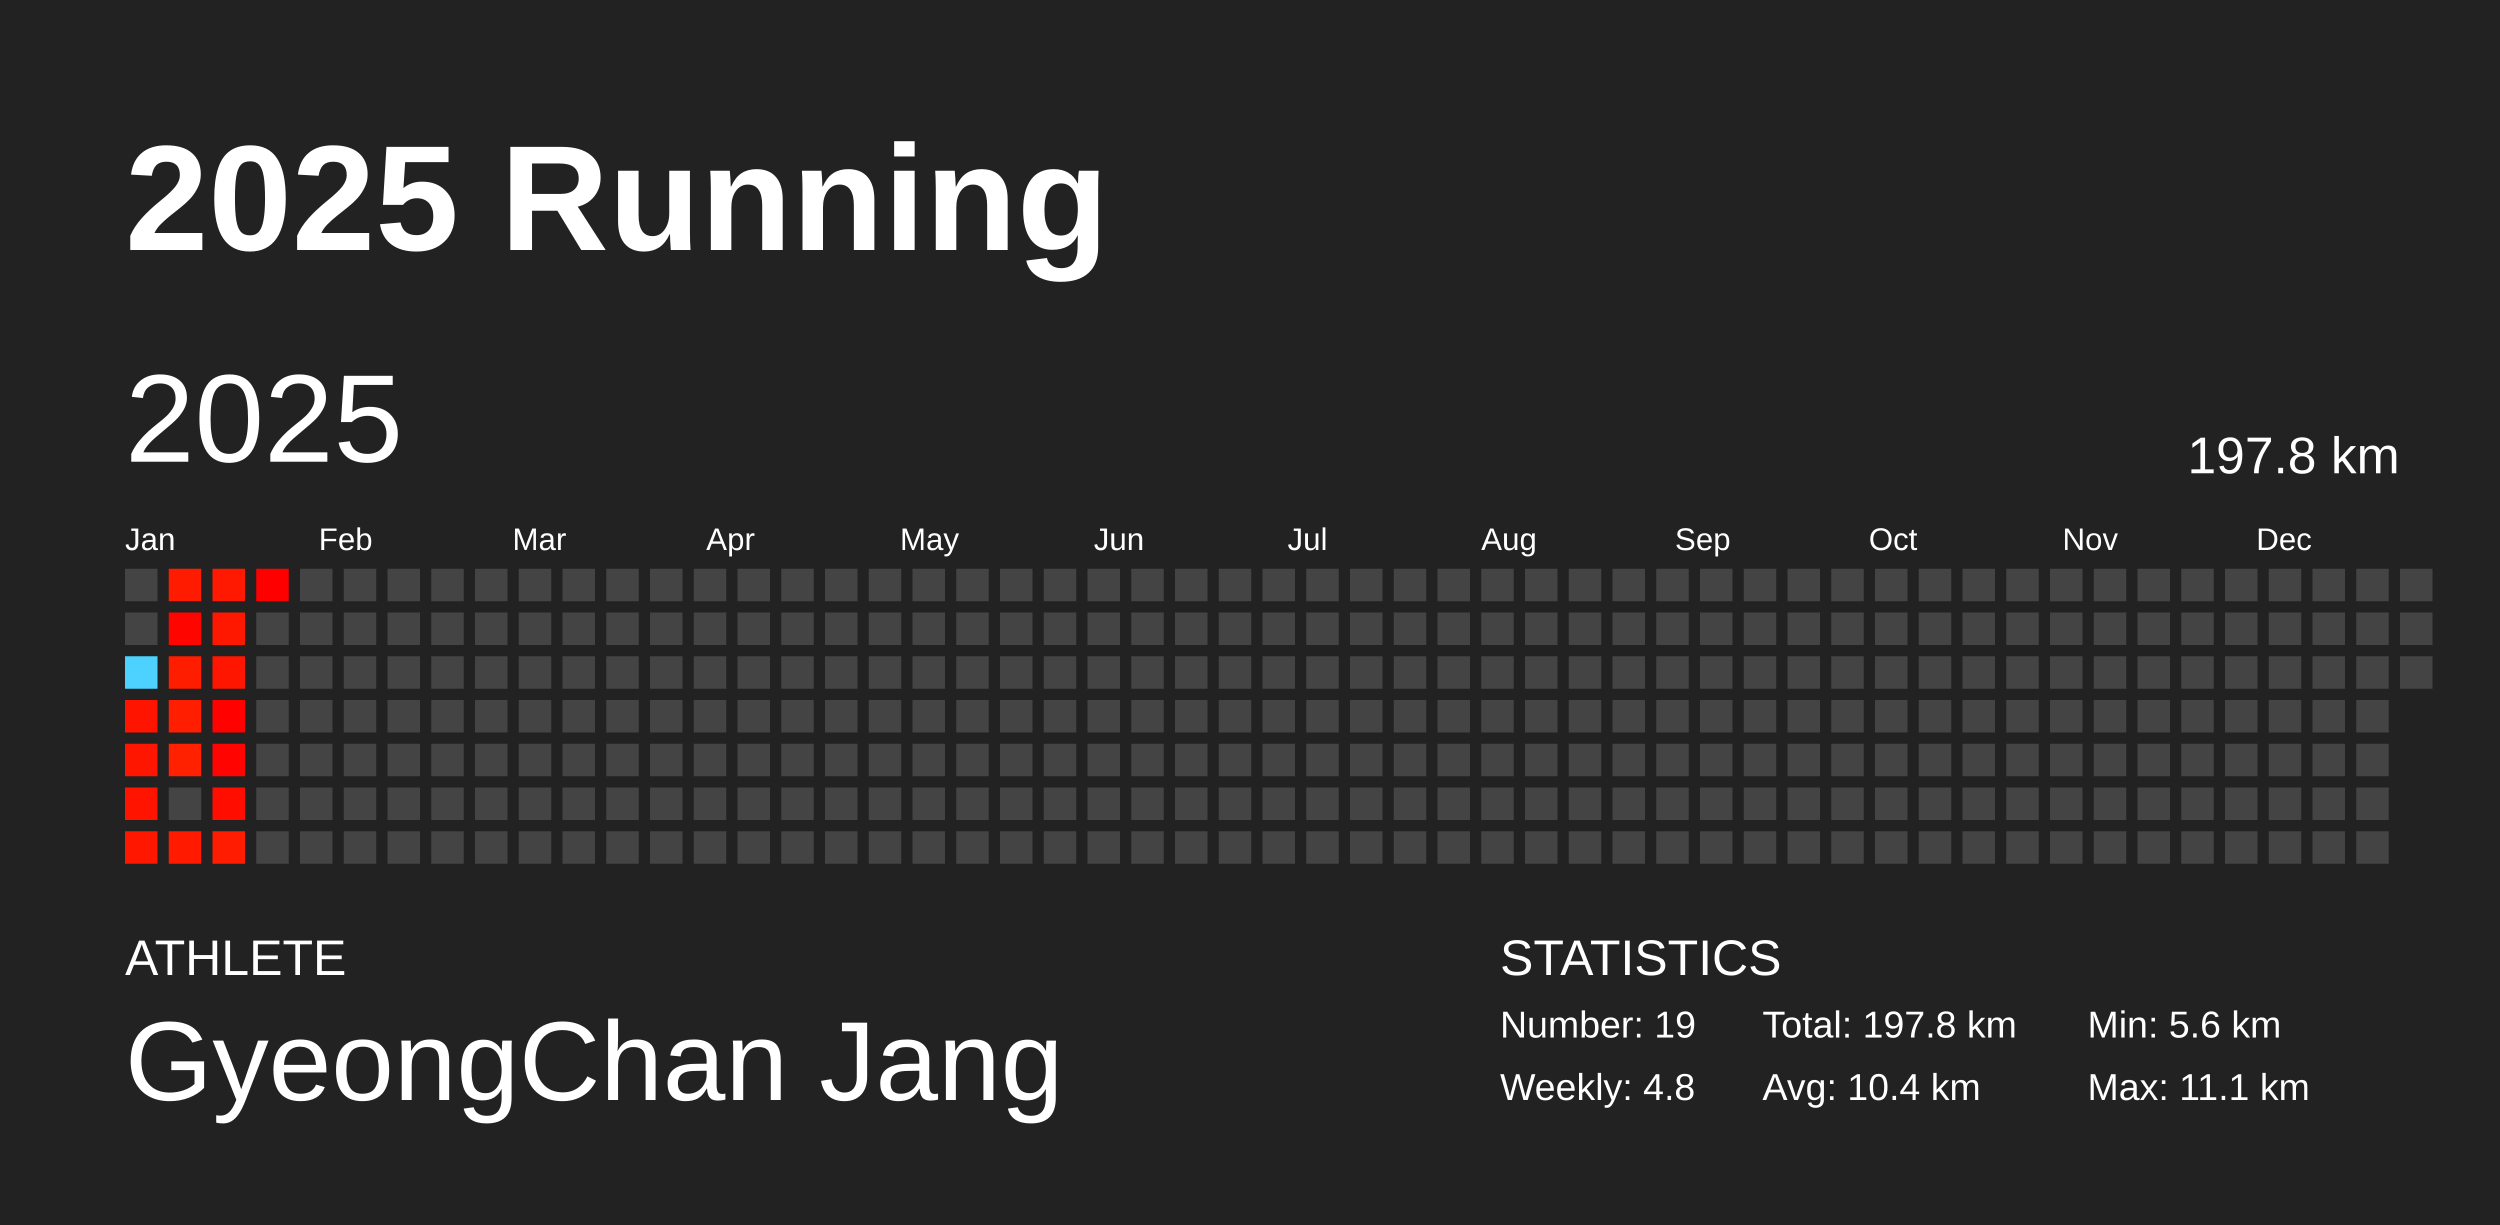
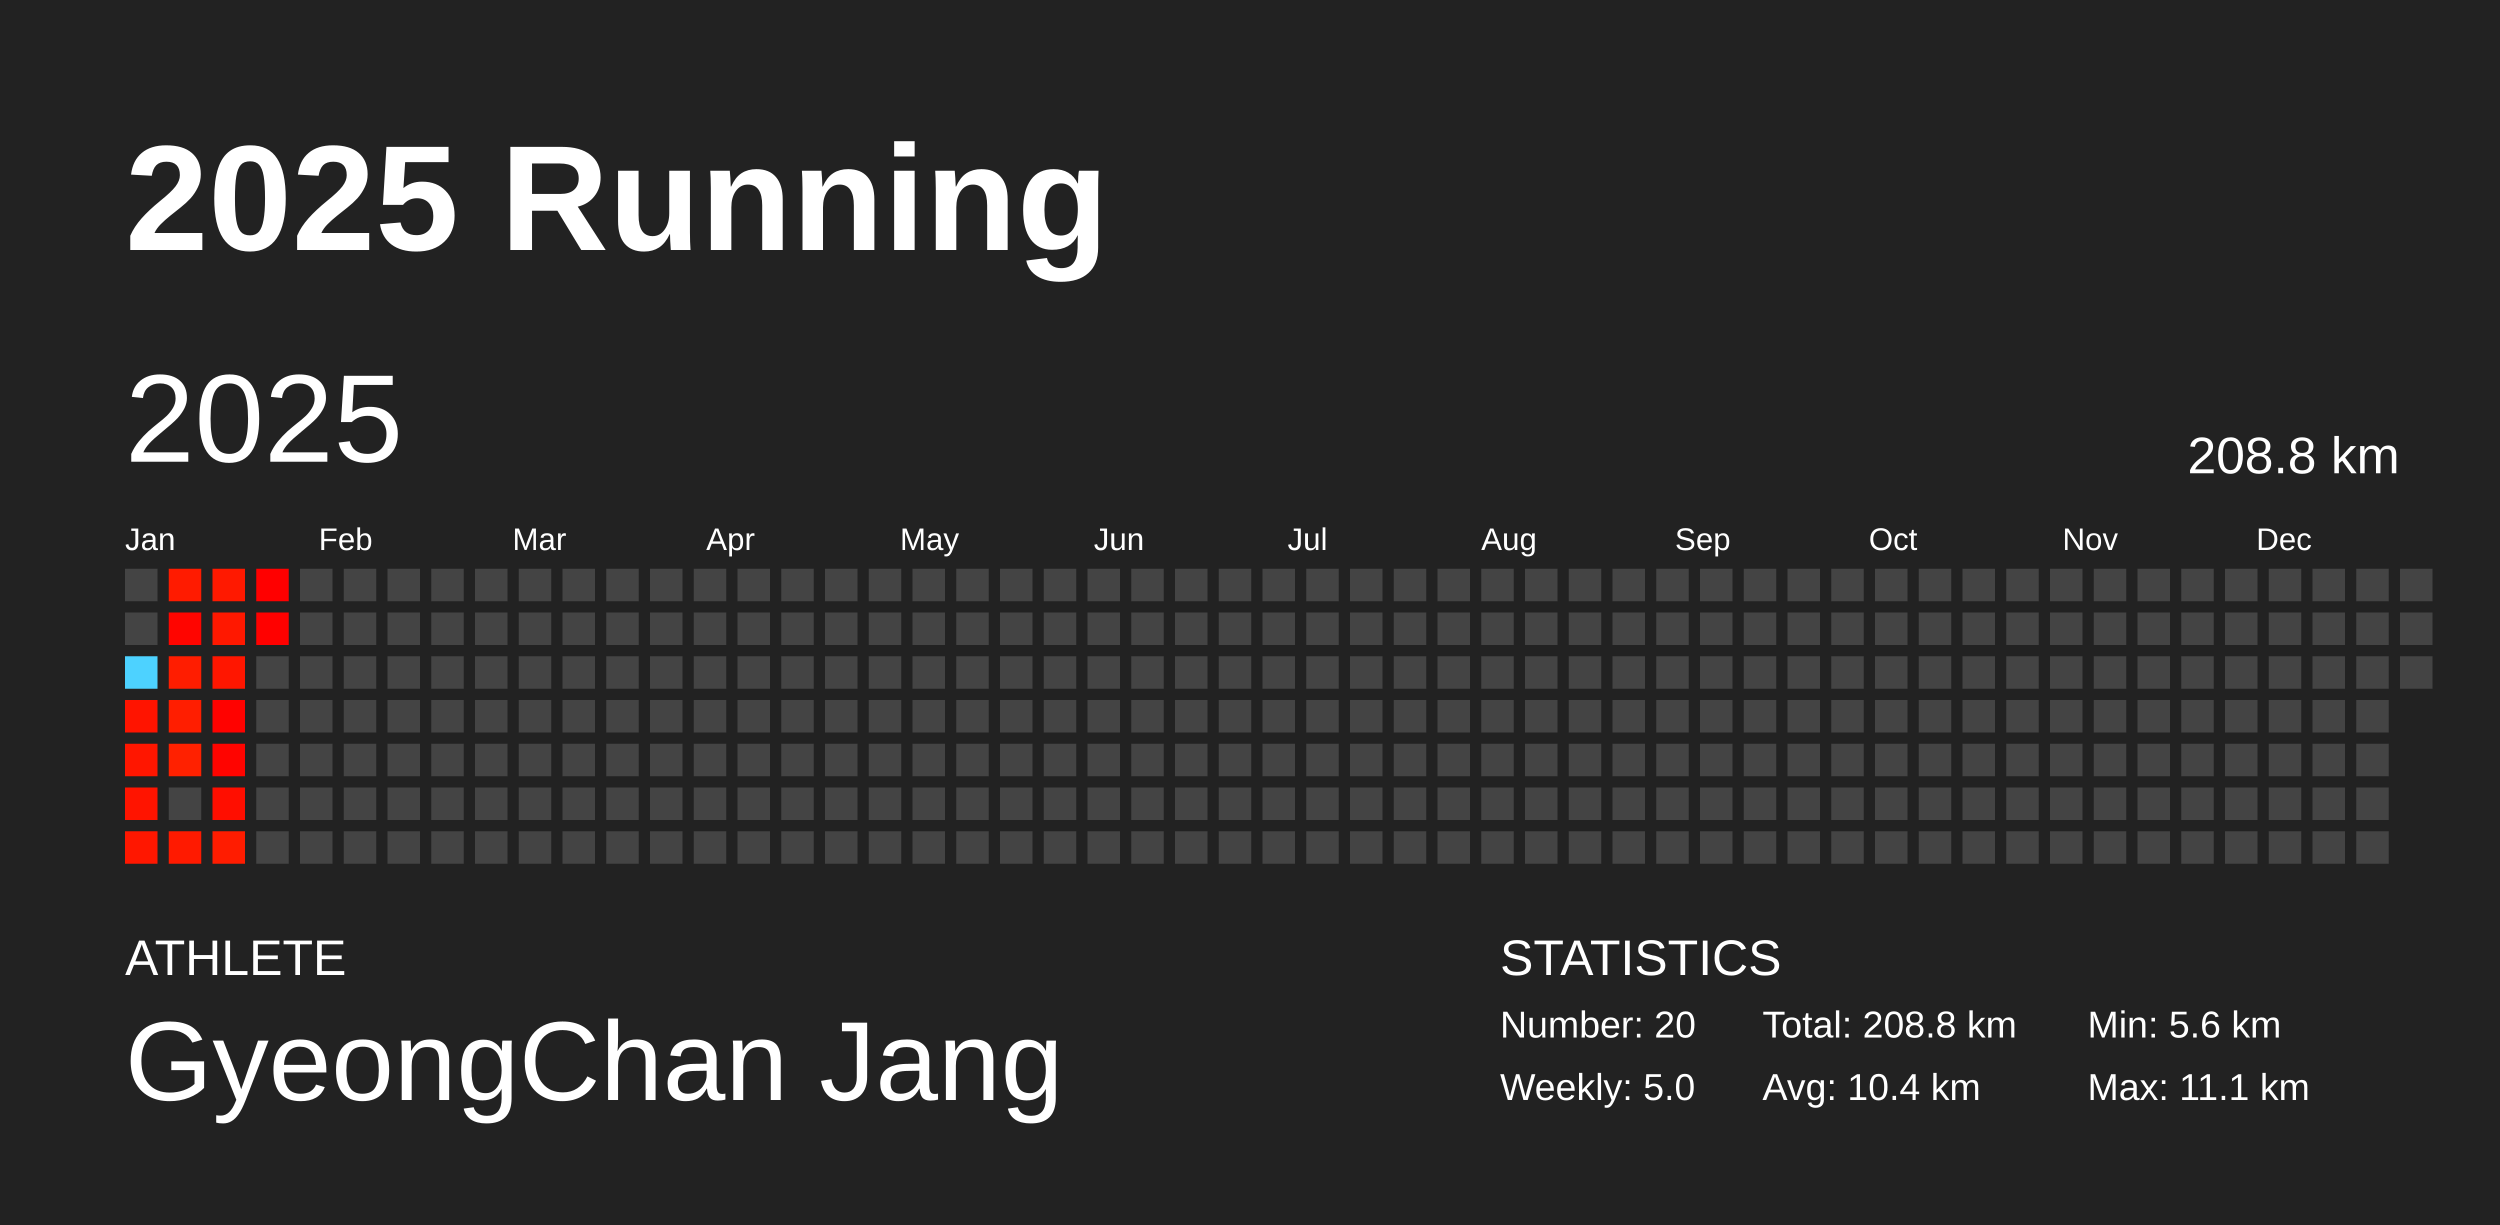
<svg xmlns="http://www.w3.org/2000/svg" baseProfile="full" height="98mm" version="1.1" viewBox="0,0,200,98" width="200mm">
  <defs />
  <rect fill="#222222" height="98" width="200" x="0" y="0" />
  <text fill="#FFFFFF" style="font-size:12px; font-family:Arial; font-weight:bold;" x="10" y="20">2025 Running</text>
  <text fill="#FFFFFF" style="font-size:4px; font-family:Arial" x="10" y="78">ATHLETE</text>
  <text fill="#FFFFFF" style="font-size:9px; font-family:Arial" x="10" y="88">GyeongChan Jang</text>
  <text fill="#FFFFFF" style="font-size:4px; font-family:Arial" x="120" y="78">STATISTICS</text>
-   <text fill="#FFFFFF" style="font-size:3px; font-family:Arial" x="120" y="83">Number: 19</text>
-   <text fill="#FFFFFF" style="font-size:3px; font-family:Arial" x="120" y="88">Weekly: 4.8</text>
-   <text fill="#FFFFFF" style="font-size:3px; font-family:Arial" x="141" y="83">Total: 197.8 km</text>
+   <text fill="#FFFFFF" style="font-size:3px; font-family:Arial" x="120" y="83">Number: 20</text>
+   <text fill="#FFFFFF" style="font-size:3px; font-family:Arial" x="120" y="88">Weekly: 5.0</text>
+   <text fill="#FFFFFF" style="font-size:3px; font-family:Arial" x="141" y="83">Total: 208.8 km</text>
  <text fill="#FFFFFF" style="font-size:3px; font-family:Arial" x="141" y="88">Avg: 10.4 km</text>
  <text fill="#FFFFFF" style="font-size:3px; font-family:Arial" x="167" y="83">Min: 5.6 km</text>
  <text fill="#FFFFFF" style="font-size:3px; font-family:Arial" x="167" y="88">Max: 11.1 km</text>
  <text dominant-baseline="hanging" fill="#FFFFFF" style="font-size:10.0px; font-family:Arial;" x="10" y="30">2025</text>
-   <text dominant-baseline="hanging" fill="#FFFFFF" style="font-size:4.125px; font-family:Arial;" x="175" y="35">197.8 km</text>
+   <text dominant-baseline="hanging" fill="#FFFFFF" style="font-size:4.125px; font-family:Arial;" x="175" y="35">208.8 km</text>
  <text fill="#FFFFFF" style="font-size:2.5px; font-family:Arial" x="10.0" y="44">Jan</text>
  <text fill="#FFFFFF" style="font-size:2.5px; font-family:Arial" x="25.5" y="44">Feb</text>
  <text fill="#FFFFFF" style="font-size:2.5px; font-family:Arial" x="41.0" y="44">Mar</text>
  <text fill="#FFFFFF" style="font-size:2.5px; font-family:Arial" x="56.5" y="44">Apr</text>
  <text fill="#FFFFFF" style="font-size:2.5px; font-family:Arial" x="72.0" y="44">May</text>
  <text fill="#FFFFFF" style="font-size:2.5px; font-family:Arial" x="87.5" y="44">Jun</text>
  <text fill="#FFFFFF" style="font-size:2.5px; font-family:Arial" x="103.0" y="44">Jul</text>
  <text fill="#FFFFFF" style="font-size:2.5px; font-family:Arial" x="118.5" y="44">Aug</text>
  <text fill="#FFFFFF" style="font-size:2.5px; font-family:Arial" x="134.0" y="44">Sep</text>
  <text fill="#FFFFFF" style="font-size:2.5px; font-family:Arial" x="149.5" y="44">Oct</text>
  <text fill="#FFFFFF" style="font-size:2.5px; font-family:Arial" x="165.0" y="44">Nov</text>
  <text fill="#FFFFFF" style="font-size:2.5px; font-family:Arial" x="180.5" y="44">Dec</text>
  <rect fill="#444444" height="2.6" width="2.6" x="10.0" y="45.5" />
  <rect fill="#444444" height="2.6" width="2.6" x="10.0" y="49.0" />
  <rect fill="#4dd2ff" height="2.6" width="2.6" x="10.0" y="52.5" />
  <rect fill="#ff1400" height="2.6" width="2.6" x="10.0" y="56.0" />
  <rect fill="#ff1600" height="2.6" width="2.6" x="10.0" y="59.5" />
  <rect fill="#ff1400" height="2.6" width="2.6" x="10.0" y="63.0" />
  <rect fill="#ff1700" height="2.6" width="2.6" x="10.0" y="66.5" />
  <rect fill="#ff1b00" height="2.6" width="2.6" x="13.5" y="45.5" />
  <rect fill="#ff0500" height="2.6" width="2.6" x="13.5" y="49.0" />
  <rect fill="#ff1d00" height="2.6" width="2.6" x="13.5" y="52.5" />
  <rect fill="#ff1e00" height="2.6" width="2.6" x="13.5" y="56.0" />
  <rect fill="#ff2100" height="2.6" width="2.6" x="13.5" y="59.5" />
  <rect fill="#444444" height="2.6" width="2.6" x="13.5" y="63.0" />
  <rect fill="#ff1a00" height="2.6" width="2.6" x="13.5" y="66.5" />
  <rect fill="#ff1900" height="2.6" width="2.6" x="17.0" y="45.5" />
  <rect fill="#ff1800" height="2.6" width="2.6" x="17.0" y="49.0" />
  <rect fill="#ff1600" height="2.6" width="2.6" x="17.0" y="52.5" />
  <rect fill="#ff0200" height="2.6" width="2.6" x="17.0" y="56.0" />
  <rect fill="#ff0400" height="2.6" width="2.6" x="17.0" y="59.5" />
  <rect fill="#ff0e00" height="2.6" width="2.6" x="17.0" y="63.0" />
  <rect fill="#ff1c00" height="2.6" width="2.6" x="17.0" y="66.5" />
  <rect fill="#ff0000" height="2.6" width="2.6" x="20.5" y="45.5" />
-   <rect fill="#444444" height="2.6" width="2.6" x="20.5" y="49.0" />
+   <rect fill="#ff0100" height="2.6" width="2.6" x="20.5" y="49.0" />
  <rect fill="#444444" height="2.6" width="2.6" x="20.5" y="52.5" />
  <rect fill="#444444" height="2.6" width="2.6" x="20.5" y="56.0" />
  <rect fill="#444444" height="2.6" width="2.6" x="20.5" y="59.5" />
  <rect fill="#444444" height="2.6" width="2.6" x="20.5" y="63.0" />
  <rect fill="#444444" height="2.6" width="2.6" x="20.5" y="66.5" />
  <rect fill="#444444" height="2.6" width="2.6" x="24.0" y="45.5" />
  <rect fill="#444444" height="2.6" width="2.6" x="24.0" y="49.0" />
  <rect fill="#444444" height="2.6" width="2.6" x="24.0" y="52.5" />
  <rect fill="#444444" height="2.6" width="2.6" x="24.0" y="56.0" />
  <rect fill="#444444" height="2.6" width="2.6" x="24.0" y="59.5" />
  <rect fill="#444444" height="2.6" width="2.6" x="24.0" y="63.0" />
  <rect fill="#444444" height="2.6" width="2.6" x="24.0" y="66.5" />
  <rect fill="#444444" height="2.6" width="2.6" x="27.5" y="45.5" />
  <rect fill="#444444" height="2.6" width="2.6" x="27.5" y="49.0" />
  <rect fill="#444444" height="2.6" width="2.6" x="27.5" y="52.5" />
  <rect fill="#444444" height="2.6" width="2.6" x="27.5" y="56.0" />
  <rect fill="#444444" height="2.6" width="2.6" x="27.5" y="59.5" />
  <rect fill="#444444" height="2.6" width="2.6" x="27.5" y="63.0" />
  <rect fill="#444444" height="2.6" width="2.6" x="27.5" y="66.5" />
  <rect fill="#444444" height="2.6" width="2.6" x="31.0" y="45.5" />
  <rect fill="#444444" height="2.6" width="2.6" x="31.0" y="49.0" />
  <rect fill="#444444" height="2.6" width="2.6" x="31.0" y="52.5" />
  <rect fill="#444444" height="2.6" width="2.6" x="31.0" y="56.0" />
  <rect fill="#444444" height="2.6" width="2.6" x="31.0" y="59.5" />
  <rect fill="#444444" height="2.6" width="2.6" x="31.0" y="63.0" />
  <rect fill="#444444" height="2.6" width="2.6" x="31.0" y="66.5" />
  <rect fill="#444444" height="2.6" width="2.6" x="34.5" y="45.5" />
  <rect fill="#444444" height="2.6" width="2.6" x="34.5" y="49.0" />
  <rect fill="#444444" height="2.6" width="2.6" x="34.5" y="52.5" />
  <rect fill="#444444" height="2.6" width="2.6" x="34.5" y="56.0" />
  <rect fill="#444444" height="2.6" width="2.6" x="34.5" y="59.5" />
  <rect fill="#444444" height="2.6" width="2.6" x="34.5" y="63.0" />
  <rect fill="#444444" height="2.6" width="2.6" x="34.5" y="66.5" />
  <rect fill="#444444" height="2.6" width="2.6" x="38.0" y="45.5" />
  <rect fill="#444444" height="2.6" width="2.6" x="38.0" y="49.0" />
  <rect fill="#444444" height="2.6" width="2.6" x="38.0" y="52.5" />
  <rect fill="#444444" height="2.6" width="2.6" x="38.0" y="56.0" />
  <rect fill="#444444" height="2.6" width="2.6" x="38.0" y="59.5" />
  <rect fill="#444444" height="2.6" width="2.6" x="38.0" y="63.0" />
  <rect fill="#444444" height="2.6" width="2.6" x="38.0" y="66.5" />
  <rect fill="#444444" height="2.6" width="2.6" x="41.5" y="45.5" />
  <rect fill="#444444" height="2.6" width="2.6" x="41.5" y="49.0" />
  <rect fill="#444444" height="2.6" width="2.6" x="41.5" y="52.5" />
  <rect fill="#444444" height="2.6" width="2.6" x="41.5" y="56.0" />
  <rect fill="#444444" height="2.6" width="2.6" x="41.5" y="59.5" />
  <rect fill="#444444" height="2.6" width="2.6" x="41.5" y="63.0" />
  <rect fill="#444444" height="2.6" width="2.6" x="41.5" y="66.5" />
  <rect fill="#444444" height="2.6" width="2.6" x="45.0" y="45.5" />
  <rect fill="#444444" height="2.6" width="2.6" x="45.0" y="49.0" />
  <rect fill="#444444" height="2.6" width="2.6" x="45.0" y="52.5" />
  <rect fill="#444444" height="2.6" width="2.6" x="45.0" y="56.0" />
  <rect fill="#444444" height="2.6" width="2.6" x="45.0" y="59.5" />
  <rect fill="#444444" height="2.6" width="2.6" x="45.0" y="63.0" />
  <rect fill="#444444" height="2.6" width="2.6" x="45.0" y="66.5" />
  <rect fill="#444444" height="2.6" width="2.6" x="48.5" y="45.5" />
  <rect fill="#444444" height="2.6" width="2.6" x="48.5" y="49.0" />
  <rect fill="#444444" height="2.6" width="2.6" x="48.5" y="52.5" />
  <rect fill="#444444" height="2.6" width="2.6" x="48.5" y="56.0" />
  <rect fill="#444444" height="2.6" width="2.6" x="48.5" y="59.5" />
  <rect fill="#444444" height="2.6" width="2.6" x="48.5" y="63.0" />
  <rect fill="#444444" height="2.6" width="2.6" x="48.5" y="66.5" />
  <rect fill="#444444" height="2.6" width="2.6" x="52.0" y="45.5" />
  <rect fill="#444444" height="2.6" width="2.6" x="52.0" y="49.0" />
  <rect fill="#444444" height="2.6" width="2.6" x="52.0" y="52.5" />
  <rect fill="#444444" height="2.6" width="2.6" x="52.0" y="56.0" />
  <rect fill="#444444" height="2.6" width="2.6" x="52.0" y="59.5" />
  <rect fill="#444444" height="2.6" width="2.6" x="52.0" y="63.0" />
  <rect fill="#444444" height="2.6" width="2.6" x="52.0" y="66.5" />
  <rect fill="#444444" height="2.6" width="2.6" x="55.5" y="45.5" />
  <rect fill="#444444" height="2.6" width="2.6" x="55.5" y="49.0" />
  <rect fill="#444444" height="2.6" width="2.6" x="55.5" y="52.5" />
  <rect fill="#444444" height="2.6" width="2.6" x="55.5" y="56.0" />
  <rect fill="#444444" height="2.6" width="2.6" x="55.5" y="59.5" />
  <rect fill="#444444" height="2.6" width="2.6" x="55.5" y="63.0" />
  <rect fill="#444444" height="2.6" width="2.6" x="55.5" y="66.5" />
  <rect fill="#444444" height="2.6" width="2.6" x="59.0" y="45.5" />
  <rect fill="#444444" height="2.6" width="2.6" x="59.0" y="49.0" />
  <rect fill="#444444" height="2.6" width="2.6" x="59.0" y="52.5" />
  <rect fill="#444444" height="2.6" width="2.6" x="59.0" y="56.0" />
  <rect fill="#444444" height="2.6" width="2.6" x="59.0" y="59.5" />
  <rect fill="#444444" height="2.6" width="2.6" x="59.0" y="63.0" />
  <rect fill="#444444" height="2.6" width="2.6" x="59.0" y="66.5" />
  <rect fill="#444444" height="2.6" width="2.6" x="62.5" y="45.5" />
  <rect fill="#444444" height="2.6" width="2.6" x="62.5" y="49.0" />
  <rect fill="#444444" height="2.6" width="2.6" x="62.5" y="52.5" />
  <rect fill="#444444" height="2.6" width="2.6" x="62.5" y="56.0" />
  <rect fill="#444444" height="2.6" width="2.6" x="62.5" y="59.5" />
  <rect fill="#444444" height="2.6" width="2.6" x="62.5" y="63.0" />
  <rect fill="#444444" height="2.6" width="2.6" x="62.5" y="66.5" />
  <rect fill="#444444" height="2.6" width="2.6" x="66.0" y="45.5" />
  <rect fill="#444444" height="2.6" width="2.6" x="66.0" y="49.0" />
  <rect fill="#444444" height="2.6" width="2.6" x="66.0" y="52.5" />
  <rect fill="#444444" height="2.6" width="2.6" x="66.0" y="56.0" />
  <rect fill="#444444" height="2.6" width="2.6" x="66.0" y="59.5" />
  <rect fill="#444444" height="2.6" width="2.6" x="66.0" y="63.0" />
  <rect fill="#444444" height="2.6" width="2.6" x="66.0" y="66.5" />
  <rect fill="#444444" height="2.6" width="2.6" x="69.5" y="45.5" />
  <rect fill="#444444" height="2.6" width="2.6" x="69.5" y="49.0" />
  <rect fill="#444444" height="2.6" width="2.6" x="69.5" y="52.5" />
  <rect fill="#444444" height="2.6" width="2.6" x="69.5" y="56.0" />
  <rect fill="#444444" height="2.6" width="2.6" x="69.5" y="59.5" />
  <rect fill="#444444" height="2.6" width="2.6" x="69.5" y="63.0" />
  <rect fill="#444444" height="2.6" width="2.6" x="69.5" y="66.5" />
  <rect fill="#444444" height="2.6" width="2.6" x="73.0" y="45.5" />
  <rect fill="#444444" height="2.6" width="2.6" x="73.0" y="49.0" />
  <rect fill="#444444" height="2.6" width="2.6" x="73.0" y="52.5" />
  <rect fill="#444444" height="2.6" width="2.6" x="73.0" y="56.0" />
  <rect fill="#444444" height="2.6" width="2.6" x="73.0" y="59.5" />
  <rect fill="#444444" height="2.6" width="2.6" x="73.0" y="63.0" />
  <rect fill="#444444" height="2.6" width="2.6" x="73.0" y="66.5" />
  <rect fill="#444444" height="2.6" width="2.6" x="76.5" y="45.5" />
  <rect fill="#444444" height="2.6" width="2.6" x="76.5" y="49.0" />
  <rect fill="#444444" height="2.6" width="2.6" x="76.5" y="52.5" />
  <rect fill="#444444" height="2.6" width="2.6" x="76.5" y="56.0" />
  <rect fill="#444444" height="2.6" width="2.6" x="76.5" y="59.5" />
  <rect fill="#444444" height="2.6" width="2.6" x="76.5" y="63.0" />
  <rect fill="#444444" height="2.6" width="2.6" x="76.5" y="66.5" />
  <rect fill="#444444" height="2.6" width="2.6" x="80.0" y="45.5" />
  <rect fill="#444444" height="2.6" width="2.6" x="80.0" y="49.0" />
  <rect fill="#444444" height="2.6" width="2.6" x="80.0" y="52.5" />
  <rect fill="#444444" height="2.6" width="2.6" x="80.0" y="56.0" />
  <rect fill="#444444" height="2.6" width="2.6" x="80.0" y="59.5" />
  <rect fill="#444444" height="2.6" width="2.6" x="80.0" y="63.0" />
  <rect fill="#444444" height="2.6" width="2.6" x="80.0" y="66.5" />
  <rect fill="#444444" height="2.6" width="2.6" x="83.5" y="45.5" />
  <rect fill="#444444" height="2.6" width="2.6" x="83.5" y="49.0" />
  <rect fill="#444444" height="2.6" width="2.6" x="83.5" y="52.5" />
  <rect fill="#444444" height="2.6" width="2.6" x="83.5" y="56.0" />
  <rect fill="#444444" height="2.6" width="2.6" x="83.5" y="59.5" />
  <rect fill="#444444" height="2.6" width="2.6" x="83.5" y="63.0" />
  <rect fill="#444444" height="2.6" width="2.6" x="83.5" y="66.5" />
  <rect fill="#444444" height="2.6" width="2.6" x="87.0" y="45.5" />
  <rect fill="#444444" height="2.6" width="2.6" x="87.0" y="49.0" />
  <rect fill="#444444" height="2.6" width="2.6" x="87.0" y="52.5" />
  <rect fill="#444444" height="2.6" width="2.6" x="87.0" y="56.0" />
  <rect fill="#444444" height="2.6" width="2.6" x="87.0" y="59.5" />
  <rect fill="#444444" height="2.6" width="2.6" x="87.0" y="63.0" />
  <rect fill="#444444" height="2.6" width="2.6" x="87.0" y="66.5" />
  <rect fill="#444444" height="2.6" width="2.6" x="90.5" y="45.5" />
  <rect fill="#444444" height="2.6" width="2.6" x="90.5" y="49.0" />
  <rect fill="#444444" height="2.6" width="2.6" x="90.5" y="52.5" />
  <rect fill="#444444" height="2.6" width="2.6" x="90.5" y="56.0" />
  <rect fill="#444444" height="2.6" width="2.6" x="90.5" y="59.5" />
  <rect fill="#444444" height="2.6" width="2.6" x="90.5" y="63.0" />
  <rect fill="#444444" height="2.6" width="2.6" x="90.5" y="66.5" />
  <rect fill="#444444" height="2.6" width="2.6" x="94.0" y="45.5" />
  <rect fill="#444444" height="2.6" width="2.6" x="94.0" y="49.0" />
  <rect fill="#444444" height="2.6" width="2.6" x="94.0" y="52.5" />
  <rect fill="#444444" height="2.6" width="2.6" x="94.0" y="56.0" />
  <rect fill="#444444" height="2.6" width="2.6" x="94.0" y="59.5" />
  <rect fill="#444444" height="2.6" width="2.6" x="94.0" y="63.0" />
  <rect fill="#444444" height="2.6" width="2.6" x="94.0" y="66.5" />
  <rect fill="#444444" height="2.6" width="2.6" x="97.5" y="45.5" />
  <rect fill="#444444" height="2.6" width="2.6" x="97.5" y="49.0" />
  <rect fill="#444444" height="2.6" width="2.6" x="97.5" y="52.5" />
  <rect fill="#444444" height="2.6" width="2.6" x="97.5" y="56.0" />
  <rect fill="#444444" height="2.6" width="2.6" x="97.5" y="59.5" />
  <rect fill="#444444" height="2.6" width="2.6" x="97.5" y="63.0" />
  <rect fill="#444444" height="2.6" width="2.6" x="97.5" y="66.5" />
  <rect fill="#444444" height="2.6" width="2.6" x="101.0" y="45.5" />
  <rect fill="#444444" height="2.6" width="2.6" x="101.0" y="49.0" />
  <rect fill="#444444" height="2.6" width="2.6" x="101.0" y="52.5" />
  <rect fill="#444444" height="2.6" width="2.6" x="101.0" y="56.0" />
  <rect fill="#444444" height="2.6" width="2.6" x="101.0" y="59.5" />
  <rect fill="#444444" height="2.6" width="2.6" x="101.0" y="63.0" />
  <rect fill="#444444" height="2.6" width="2.6" x="101.0" y="66.5" />
  <rect fill="#444444" height="2.6" width="2.6" x="104.5" y="45.5" />
  <rect fill="#444444" height="2.6" width="2.6" x="104.5" y="49.0" />
  <rect fill="#444444" height="2.6" width="2.6" x="104.5" y="52.5" />
  <rect fill="#444444" height="2.6" width="2.6" x="104.5" y="56.0" />
  <rect fill="#444444" height="2.6" width="2.6" x="104.5" y="59.5" />
  <rect fill="#444444" height="2.6" width="2.6" x="104.5" y="63.0" />
  <rect fill="#444444" height="2.6" width="2.6" x="104.5" y="66.5" />
  <rect fill="#444444" height="2.6" width="2.6" x="108.0" y="45.5" />
  <rect fill="#444444" height="2.6" width="2.6" x="108.0" y="49.0" />
  <rect fill="#444444" height="2.6" width="2.6" x="108.0" y="52.5" />
  <rect fill="#444444" height="2.6" width="2.6" x="108.0" y="56.0" />
  <rect fill="#444444" height="2.6" width="2.6" x="108.0" y="59.5" />
  <rect fill="#444444" height="2.6" width="2.6" x="108.0" y="63.0" />
  <rect fill="#444444" height="2.6" width="2.6" x="108.0" y="66.5" />
  <rect fill="#444444" height="2.6" width="2.6" x="111.5" y="45.5" />
  <rect fill="#444444" height="2.6" width="2.6" x="111.5" y="49.0" />
  <rect fill="#444444" height="2.6" width="2.6" x="111.5" y="52.5" />
  <rect fill="#444444" height="2.6" width="2.6" x="111.5" y="56.0" />
  <rect fill="#444444" height="2.6" width="2.6" x="111.5" y="59.5" />
  <rect fill="#444444" height="2.6" width="2.6" x="111.5" y="63.0" />
  <rect fill="#444444" height="2.6" width="2.6" x="111.5" y="66.5" />
  <rect fill="#444444" height="2.6" width="2.6" x="115.0" y="45.5" />
  <rect fill="#444444" height="2.6" width="2.6" x="115.0" y="49.0" />
  <rect fill="#444444" height="2.6" width="2.6" x="115.0" y="52.5" />
  <rect fill="#444444" height="2.6" width="2.6" x="115.0" y="56.0" />
  <rect fill="#444444" height="2.6" width="2.6" x="115.0" y="59.5" />
  <rect fill="#444444" height="2.6" width="2.6" x="115.0" y="63.0" />
  <rect fill="#444444" height="2.6" width="2.6" x="115.0" y="66.5" />
  <rect fill="#444444" height="2.6" width="2.6" x="118.5" y="45.5" />
  <rect fill="#444444" height="2.6" width="2.6" x="118.5" y="49.0" />
  <rect fill="#444444" height="2.6" width="2.6" x="118.5" y="52.5" />
  <rect fill="#444444" height="2.6" width="2.6" x="118.5" y="56.0" />
  <rect fill="#444444" height="2.6" width="2.6" x="118.5" y="59.5" />
  <rect fill="#444444" height="2.6" width="2.6" x="118.5" y="63.0" />
  <rect fill="#444444" height="2.6" width="2.6" x="118.5" y="66.5" />
  <rect fill="#444444" height="2.6" width="2.6" x="122.0" y="45.5" />
  <rect fill="#444444" height="2.6" width="2.6" x="122.0" y="49.0" />
  <rect fill="#444444" height="2.6" width="2.6" x="122.0" y="52.5" />
  <rect fill="#444444" height="2.6" width="2.6" x="122.0" y="56.0" />
  <rect fill="#444444" height="2.6" width="2.6" x="122.0" y="59.5" />
  <rect fill="#444444" height="2.6" width="2.6" x="122.0" y="63.0" />
  <rect fill="#444444" height="2.6" width="2.6" x="122.0" y="66.5" />
  <rect fill="#444444" height="2.6" width="2.6" x="125.5" y="45.5" />
  <rect fill="#444444" height="2.6" width="2.6" x="125.5" y="49.0" />
  <rect fill="#444444" height="2.6" width="2.6" x="125.5" y="52.5" />
  <rect fill="#444444" height="2.6" width="2.6" x="125.5" y="56.0" />
  <rect fill="#444444" height="2.6" width="2.6" x="125.5" y="59.5" />
  <rect fill="#444444" height="2.6" width="2.6" x="125.5" y="63.0" />
  <rect fill="#444444" height="2.6" width="2.6" x="125.5" y="66.5" />
  <rect fill="#444444" height="2.6" width="2.6" x="129.0" y="45.5" />
  <rect fill="#444444" height="2.6" width="2.6" x="129.0" y="49.0" />
  <rect fill="#444444" height="2.6" width="2.6" x="129.0" y="52.5" />
  <rect fill="#444444" height="2.6" width="2.6" x="129.0" y="56.0" />
  <rect fill="#444444" height="2.6" width="2.6" x="129.0" y="59.5" />
  <rect fill="#444444" height="2.6" width="2.6" x="129.0" y="63.0" />
  <rect fill="#444444" height="2.6" width="2.6" x="129.0" y="66.5" />
  <rect fill="#444444" height="2.6" width="2.6" x="132.5" y="45.5" />
  <rect fill="#444444" height="2.6" width="2.6" x="132.5" y="49.0" />
  <rect fill="#444444" height="2.6" width="2.6" x="132.5" y="52.5" />
  <rect fill="#444444" height="2.6" width="2.6" x="132.5" y="56.0" />
  <rect fill="#444444" height="2.6" width="2.6" x="132.5" y="59.5" />
  <rect fill="#444444" height="2.6" width="2.6" x="132.5" y="63.0" />
  <rect fill="#444444" height="2.6" width="2.6" x="132.5" y="66.5" />
  <rect fill="#444444" height="2.6" width="2.6" x="136.0" y="45.5" />
  <rect fill="#444444" height="2.6" width="2.6" x="136.0" y="49.0" />
  <rect fill="#444444" height="2.6" width="2.6" x="136.0" y="52.5" />
  <rect fill="#444444" height="2.6" width="2.6" x="136.0" y="56.0" />
  <rect fill="#444444" height="2.6" width="2.6" x="136.0" y="59.5" />
  <rect fill="#444444" height="2.6" width="2.6" x="136.0" y="63.0" />
  <rect fill="#444444" height="2.6" width="2.6" x="136.0" y="66.5" />
  <rect fill="#444444" height="2.6" width="2.6" x="139.5" y="45.5" />
  <rect fill="#444444" height="2.6" width="2.6" x="139.5" y="49.0" />
  <rect fill="#444444" height="2.6" width="2.6" x="139.5" y="52.5" />
  <rect fill="#444444" height="2.6" width="2.6" x="139.5" y="56.0" />
  <rect fill="#444444" height="2.6" width="2.6" x="139.5" y="59.5" />
  <rect fill="#444444" height="2.6" width="2.6" x="139.5" y="63.0" />
  <rect fill="#444444" height="2.6" width="2.6" x="139.5" y="66.5" />
  <rect fill="#444444" height="2.6" width="2.6" x="143.0" y="45.5" />
  <rect fill="#444444" height="2.6" width="2.6" x="143.0" y="49.0" />
  <rect fill="#444444" height="2.6" width="2.6" x="143.0" y="52.5" />
  <rect fill="#444444" height="2.6" width="2.6" x="143.0" y="56.0" />
  <rect fill="#444444" height="2.6" width="2.6" x="143.0" y="59.5" />
  <rect fill="#444444" height="2.6" width="2.6" x="143.0" y="63.0" />
  <rect fill="#444444" height="2.6" width="2.6" x="143.0" y="66.5" />
  <rect fill="#444444" height="2.6" width="2.6" x="146.5" y="45.5" />
  <rect fill="#444444" height="2.6" width="2.6" x="146.5" y="49.0" />
  <rect fill="#444444" height="2.6" width="2.6" x="146.5" y="52.5" />
  <rect fill="#444444" height="2.6" width="2.6" x="146.5" y="56.0" />
  <rect fill="#444444" height="2.6" width="2.6" x="146.5" y="59.5" />
  <rect fill="#444444" height="2.6" width="2.6" x="146.5" y="63.0" />
  <rect fill="#444444" height="2.6" width="2.6" x="146.5" y="66.5" />
  <rect fill="#444444" height="2.6" width="2.6" x="150.0" y="45.5" />
  <rect fill="#444444" height="2.6" width="2.6" x="150.0" y="49.0" />
  <rect fill="#444444" height="2.6" width="2.6" x="150.0" y="52.5" />
  <rect fill="#444444" height="2.6" width="2.6" x="150.0" y="56.0" />
  <rect fill="#444444" height="2.6" width="2.6" x="150.0" y="59.5" />
  <rect fill="#444444" height="2.6" width="2.6" x="150.0" y="63.0" />
  <rect fill="#444444" height="2.6" width="2.6" x="150.0" y="66.5" />
  <rect fill="#444444" height="2.6" width="2.6" x="153.5" y="45.5" />
  <rect fill="#444444" height="2.6" width="2.6" x="153.5" y="49.0" />
  <rect fill="#444444" height="2.6" width="2.6" x="153.5" y="52.5" />
  <rect fill="#444444" height="2.6" width="2.6" x="153.5" y="56.0" />
  <rect fill="#444444" height="2.6" width="2.6" x="153.5" y="59.5" />
  <rect fill="#444444" height="2.6" width="2.6" x="153.5" y="63.0" />
  <rect fill="#444444" height="2.6" width="2.6" x="153.5" y="66.5" />
  <rect fill="#444444" height="2.6" width="2.6" x="157.0" y="45.5" />
  <rect fill="#444444" height="2.6" width="2.6" x="157.0" y="49.0" />
  <rect fill="#444444" height="2.6" width="2.6" x="157.0" y="52.5" />
  <rect fill="#444444" height="2.6" width="2.6" x="157.0" y="56.0" />
  <rect fill="#444444" height="2.6" width="2.6" x="157.0" y="59.5" />
  <rect fill="#444444" height="2.6" width="2.6" x="157.0" y="63.0" />
  <rect fill="#444444" height="2.6" width="2.6" x="157.0" y="66.5" />
  <rect fill="#444444" height="2.6" width="2.6" x="160.5" y="45.5" />
  <rect fill="#444444" height="2.6" width="2.6" x="160.5" y="49.0" />
  <rect fill="#444444" height="2.6" width="2.6" x="160.5" y="52.5" />
  <rect fill="#444444" height="2.6" width="2.6" x="160.5" y="56.0" />
  <rect fill="#444444" height="2.6" width="2.6" x="160.5" y="59.5" />
  <rect fill="#444444" height="2.6" width="2.6" x="160.5" y="63.0" />
  <rect fill="#444444" height="2.6" width="2.6" x="160.5" y="66.5" />
  <rect fill="#444444" height="2.6" width="2.6" x="164.0" y="45.5" />
  <rect fill="#444444" height="2.6" width="2.6" x="164.0" y="49.0" />
  <rect fill="#444444" height="2.6" width="2.6" x="164.0" y="52.5" />
  <rect fill="#444444" height="2.6" width="2.6" x="164.0" y="56.0" />
  <rect fill="#444444" height="2.6" width="2.6" x="164.0" y="59.5" />
  <rect fill="#444444" height="2.6" width="2.6" x="164.0" y="63.0" />
  <rect fill="#444444" height="2.6" width="2.6" x="164.0" y="66.5" />
  <rect fill="#444444" height="2.6" width="2.6" x="167.5" y="45.5" />
  <rect fill="#444444" height="2.6" width="2.6" x="167.5" y="49.0" />
  <rect fill="#444444" height="2.6" width="2.6" x="167.5" y="52.5" />
  <rect fill="#444444" height="2.6" width="2.6" x="167.5" y="56.0" />
  <rect fill="#444444" height="2.6" width="2.6" x="167.5" y="59.5" />
  <rect fill="#444444" height="2.6" width="2.6" x="167.5" y="63.0" />
  <rect fill="#444444" height="2.6" width="2.6" x="167.5" y="66.5" />
  <rect fill="#444444" height="2.6" width="2.6" x="171.0" y="45.5" />
  <rect fill="#444444" height="2.6" width="2.6" x="171.0" y="49.0" />
  <rect fill="#444444" height="2.6" width="2.6" x="171.0" y="52.5" />
  <rect fill="#444444" height="2.6" width="2.6" x="171.0" y="56.0" />
  <rect fill="#444444" height="2.6" width="2.6" x="171.0" y="59.5" />
  <rect fill="#444444" height="2.6" width="2.6" x="171.0" y="63.0" />
  <rect fill="#444444" height="2.6" width="2.6" x="171.0" y="66.5" />
  <rect fill="#444444" height="2.6" width="2.6" x="174.5" y="45.5" />
  <rect fill="#444444" height="2.6" width="2.6" x="174.5" y="49.0" />
  <rect fill="#444444" height="2.6" width="2.6" x="174.5" y="52.5" />
  <rect fill="#444444" height="2.6" width="2.6" x="174.5" y="56.0" />
  <rect fill="#444444" height="2.6" width="2.6" x="174.5" y="59.5" />
  <rect fill="#444444" height="2.6" width="2.6" x="174.5" y="63.0" />
  <rect fill="#444444" height="2.6" width="2.6" x="174.5" y="66.5" />
  <rect fill="#444444" height="2.6" width="2.6" x="178.0" y="45.5" />
  <rect fill="#444444" height="2.6" width="2.6" x="178.0" y="49.0" />
  <rect fill="#444444" height="2.6" width="2.6" x="178.0" y="52.5" />
  <rect fill="#444444" height="2.6" width="2.6" x="178.0" y="56.0" />
  <rect fill="#444444" height="2.6" width="2.6" x="178.0" y="59.5" />
  <rect fill="#444444" height="2.6" width="2.6" x="178.0" y="63.0" />
  <rect fill="#444444" height="2.6" width="2.6" x="178.0" y="66.5" />
  <rect fill="#444444" height="2.6" width="2.6" x="181.5" y="45.5" />
  <rect fill="#444444" height="2.6" width="2.6" x="181.5" y="49.0" />
  <rect fill="#444444" height="2.6" width="2.6" x="181.5" y="52.5" />
  <rect fill="#444444" height="2.6" width="2.6" x="181.5" y="56.0" />
  <rect fill="#444444" height="2.6" width="2.6" x="181.5" y="59.5" />
  <rect fill="#444444" height="2.6" width="2.6" x="181.5" y="63.0" />
  <rect fill="#444444" height="2.6" width="2.6" x="181.5" y="66.5" />
  <rect fill="#444444" height="2.6" width="2.6" x="185.0" y="45.5" />
  <rect fill="#444444" height="2.6" width="2.6" x="185.0" y="49.0" />
  <rect fill="#444444" height="2.6" width="2.6" x="185.0" y="52.5" />
  <rect fill="#444444" height="2.6" width="2.6" x="185.0" y="56.0" />
  <rect fill="#444444" height="2.6" width="2.6" x="185.0" y="59.5" />
  <rect fill="#444444" height="2.6" width="2.6" x="185.0" y="63.0" />
  <rect fill="#444444" height="2.6" width="2.6" x="185.0" y="66.5" />
  <rect fill="#444444" height="2.6" width="2.6" x="188.5" y="45.5" />
  <rect fill="#444444" height="2.6" width="2.6" x="188.5" y="49.0" />
  <rect fill="#444444" height="2.6" width="2.6" x="188.5" y="52.5" />
  <rect fill="#444444" height="2.6" width="2.6" x="188.5" y="56.0" />
  <rect fill="#444444" height="2.6" width="2.6" x="188.5" y="59.5" />
  <rect fill="#444444" height="2.6" width="2.6" x="188.5" y="63.0" />
  <rect fill="#444444" height="2.6" width="2.6" x="188.5" y="66.5" />
  <rect fill="#444444" height="2.6" width="2.6" x="192.0" y="45.5" />
  <rect fill="#444444" height="2.6" width="2.6" x="192.0" y="49.0" />
  <rect fill="#444444" height="2.6" width="2.6" x="192.0" y="52.5" />
</svg>
